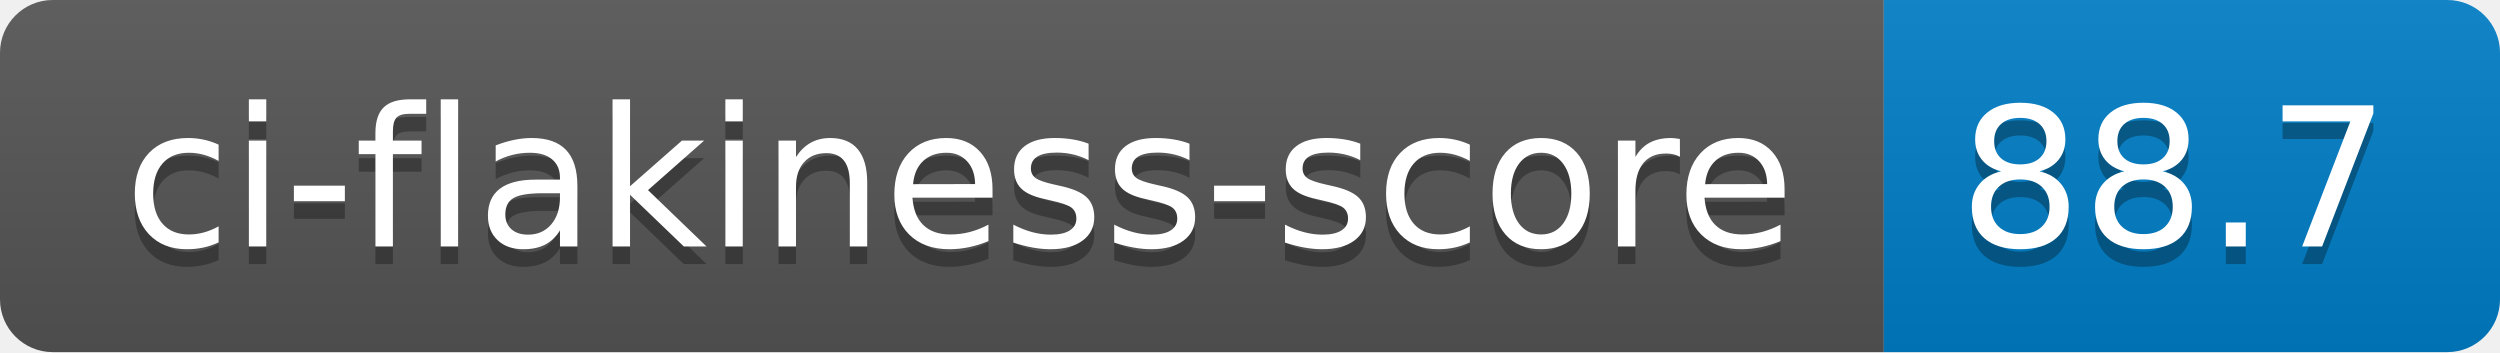
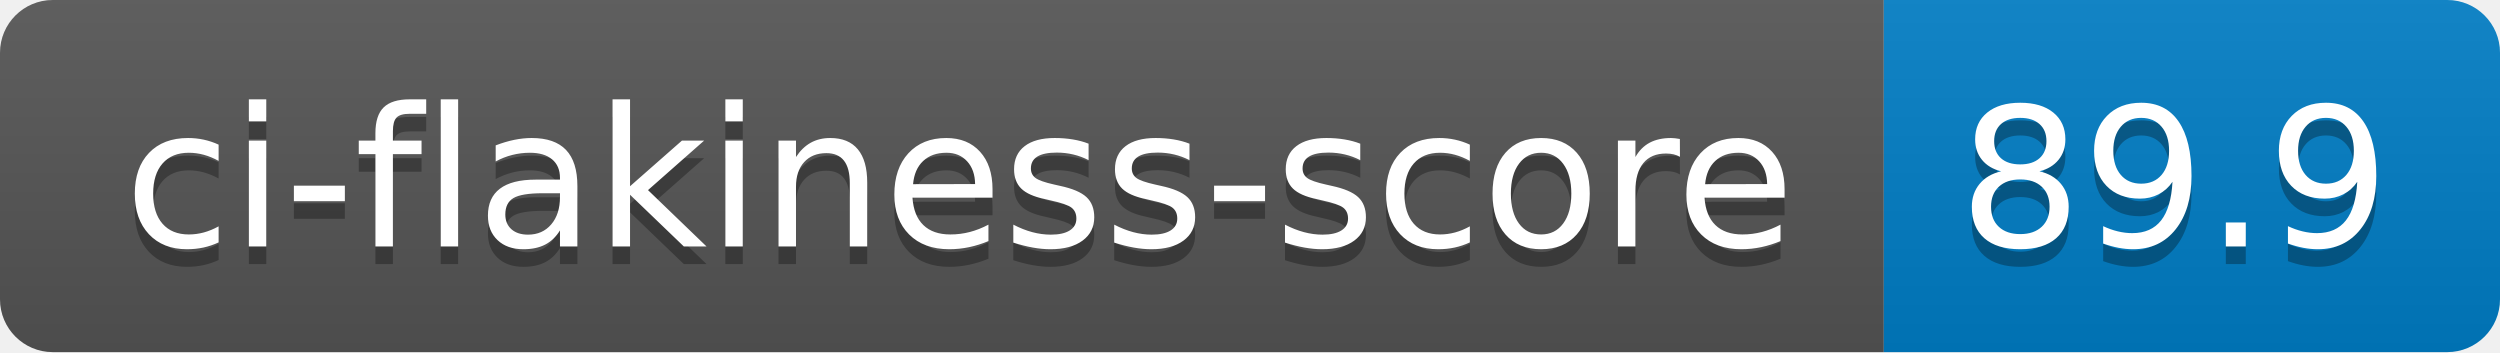
- <svg xmlns="http://www.w3.org/2000/svg" width="142" height="20" role="img" aria-label="ci-flakiness-score: 88.7">
+ <svg xmlns="http://www.w3.org/2000/svg" width="142" height="20" role="img" aria-label="ci-flakiness-score: 89.9">
  <linearGradient id="s" x2="0" y2="100%">
    <stop offset="0" stop-color="#bbb" stop-opacity=".1" />
    <stop offset="1" stop-opacity=".1" />
  </linearGradient>
  <clipPath id="r">
    <rect width="142" height="20" rx="3" fill="#fff" />
  </clipPath>
  <g clip-path="url(#r)">
    <rect width="107" height="20" fill="#555" />
    <rect x="107" width="35" height="20" fill="#007ec6" />
    <rect width="142" height="20" fill="url(#s)" />
  </g>
  <g fill="#fff" text-anchor="middle" font-family="Verdana,Geneva,DejaVu Sans,sans-serif" text-rendering="geometricPrecision" font-size="110">
    <text aria-hidden="true" x="545" y="150" fill="#010101" fill-opacity=".3" transform="scale(.1)" textLength="970">ci-flakiness-score</text>
    <text x="545" y="140" transform="scale(.1)" fill="#fff" textLength="970">ci-flakiness-score</text>
-     <text aria-hidden="true" x="1235" y="150" fill="#010101" fill-opacity=".3" transform="scale(.1)" textLength="250">88.7</text>
-     <text x="1235" y="140" transform="scale(.1)" fill="#fff" textLength="250">88.7</text>
+     <text aria-hidden="true" x="1235" y="150" fill="#010101" fill-opacity=".3" transform="scale(.1)" textLength="250">89.9</text>
+     <text x="1235" y="140" transform="scale(.1)" fill="#fff" textLength="250">89.9</text>
  </g>
</svg>
